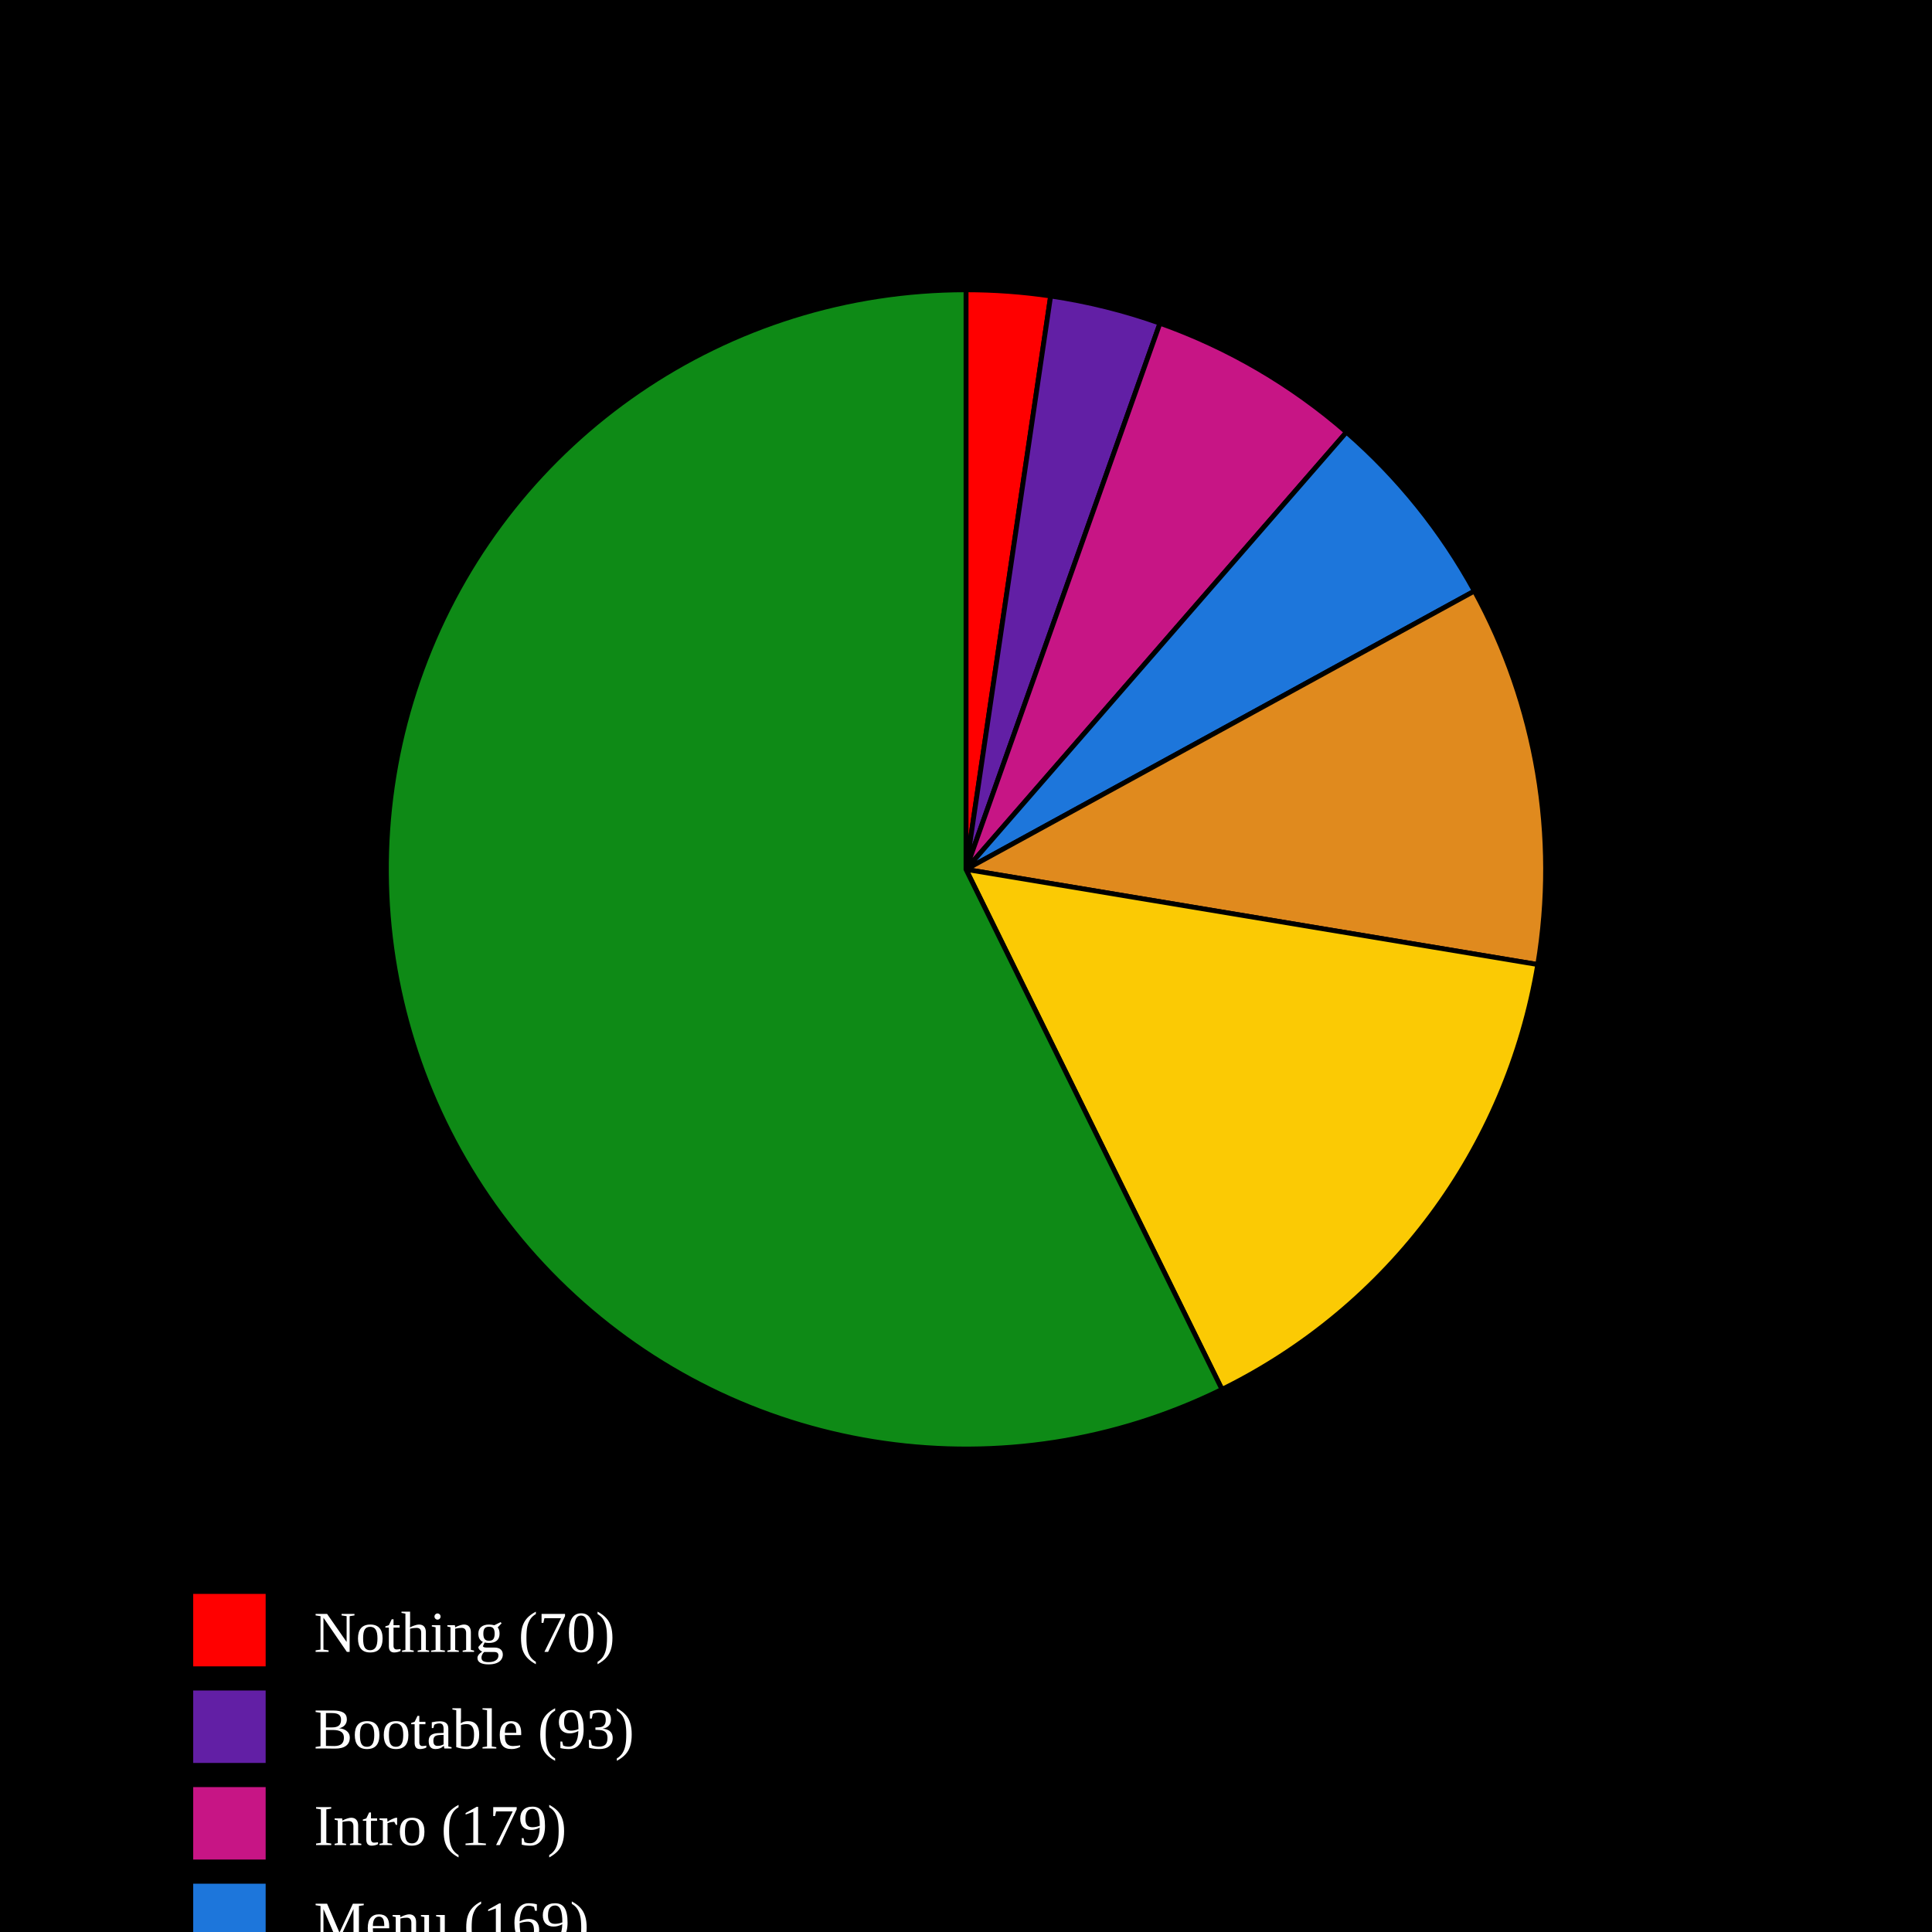
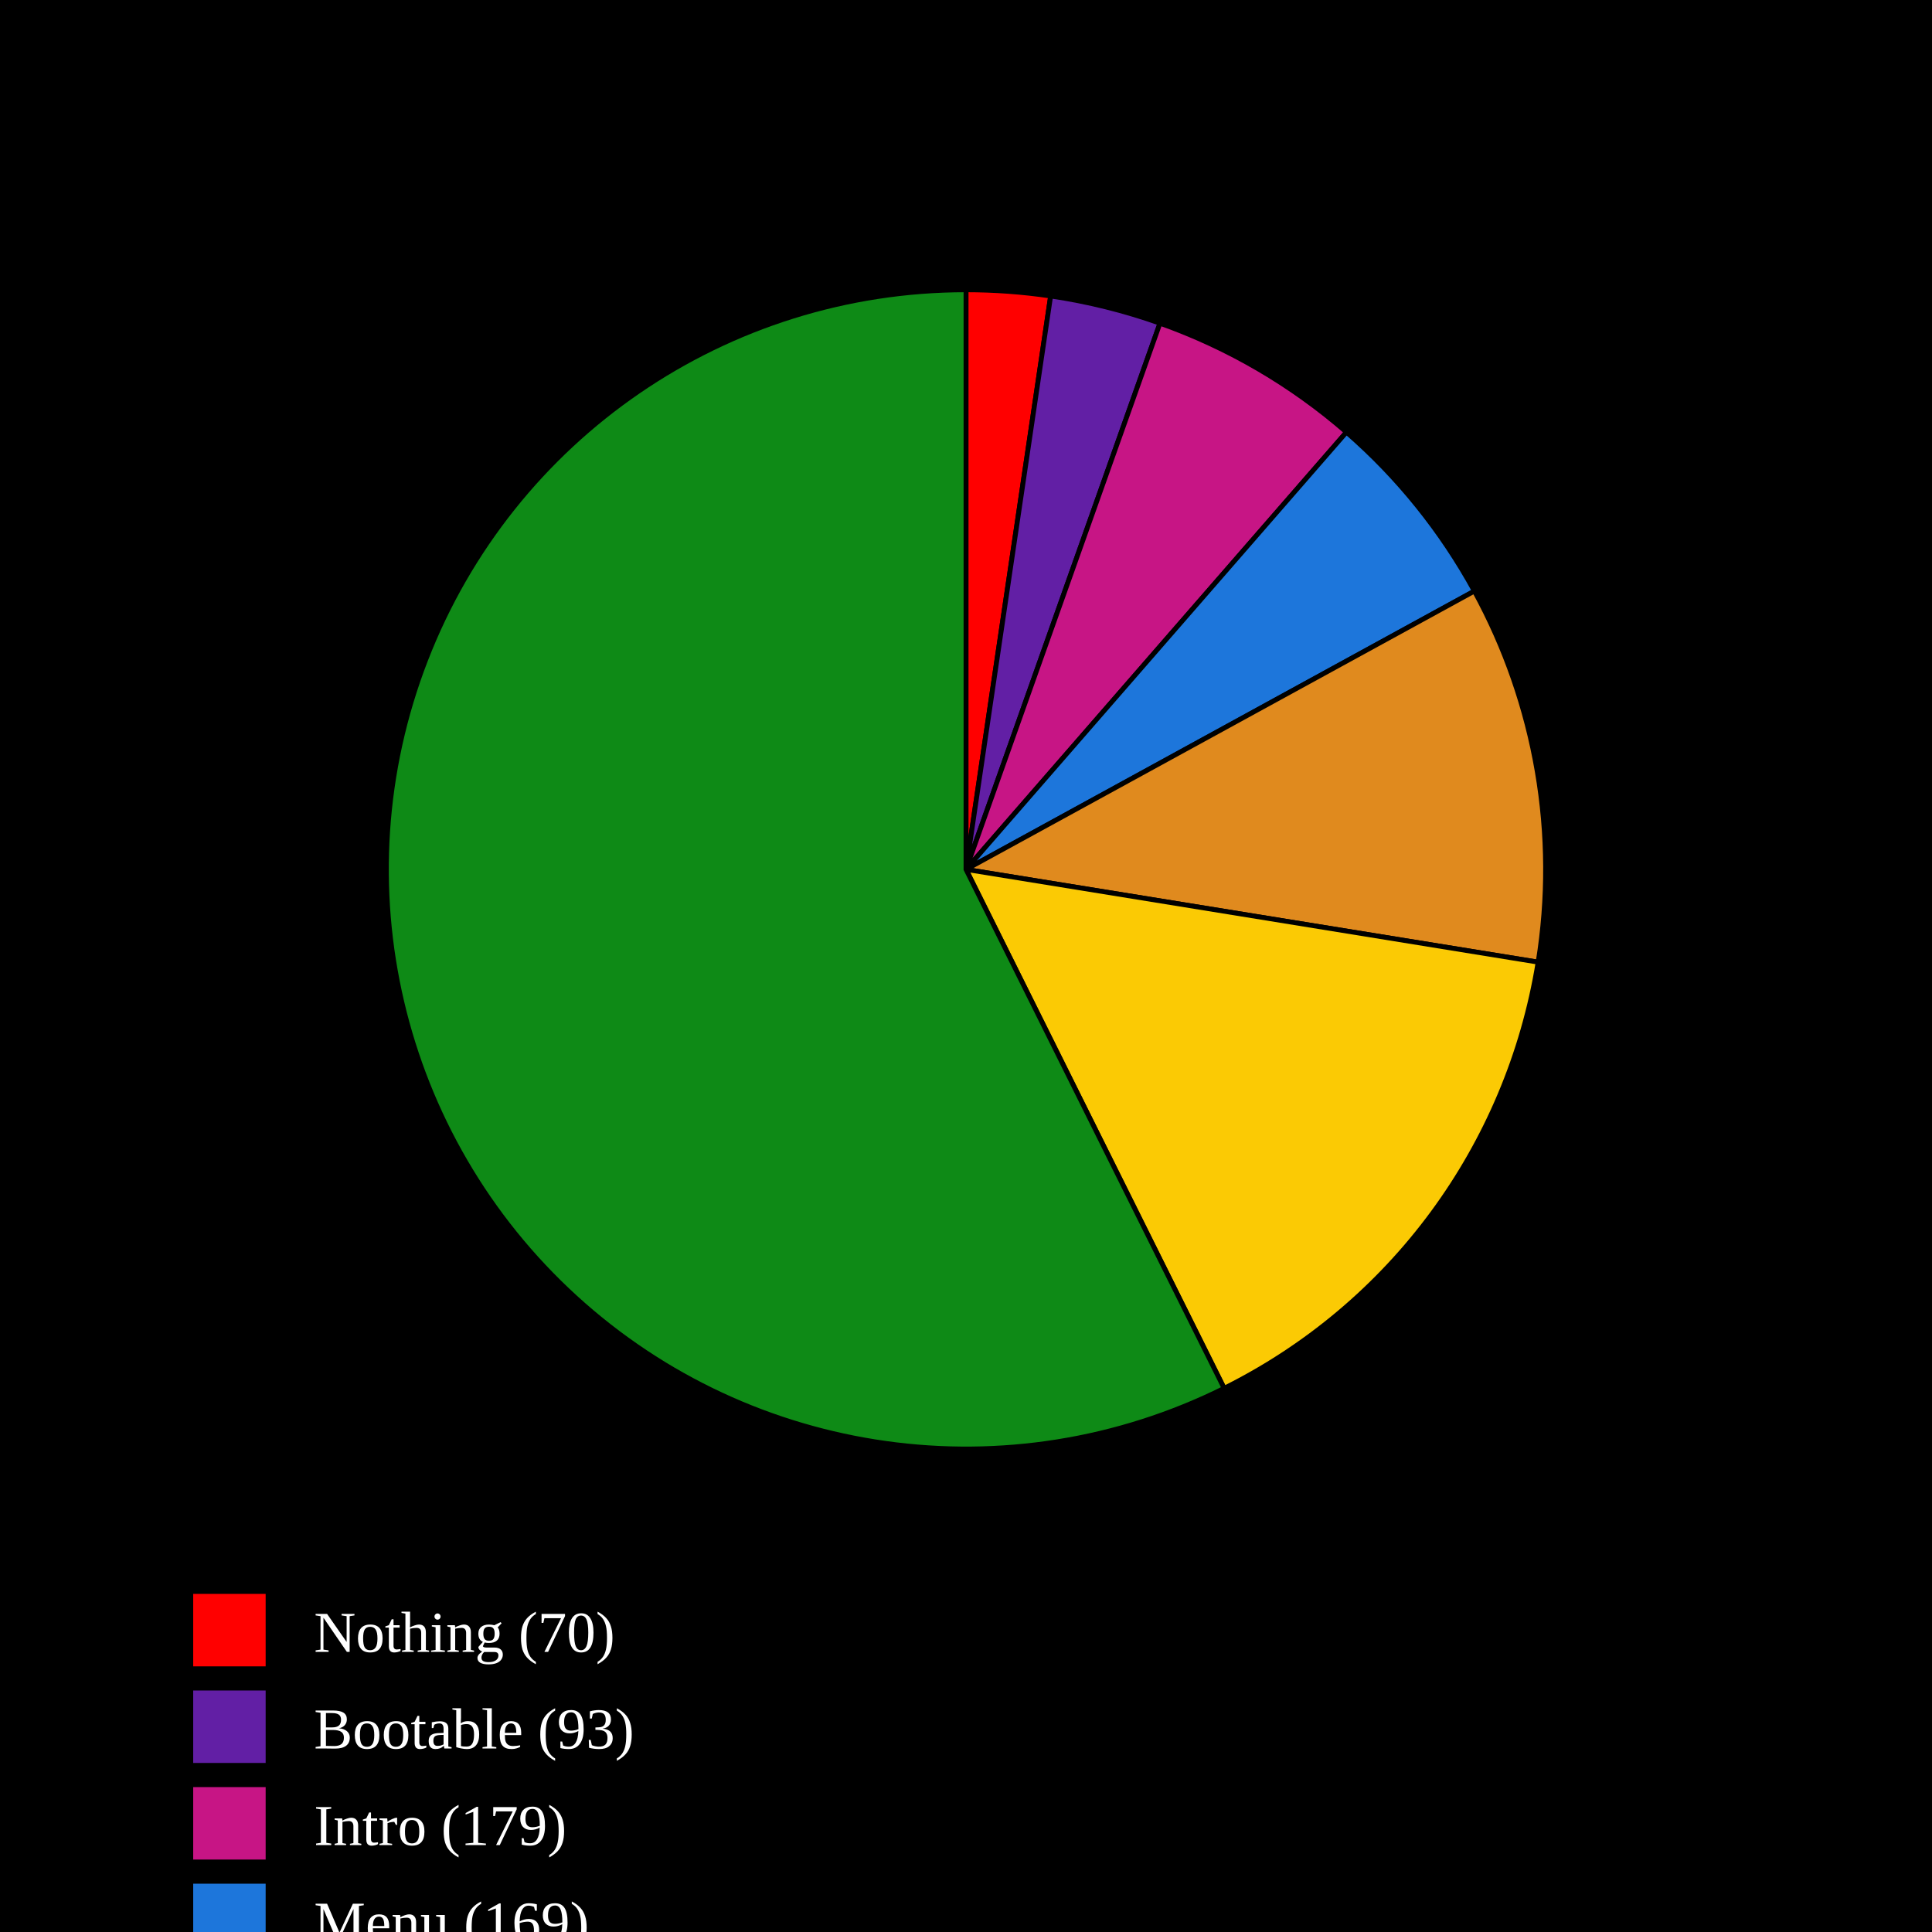
<svg xmlns="http://www.w3.org/2000/svg" baseProfile="full" height="400px" version="1.1" width="400px">
  <defs />
  <rect fill="black" height="100%" width="100%" x="0" y="0" />
  <path d="M 200,180 L 200.0,60.0 A 120,120 0 0,1 217.524,61.286 Z" fill="#FF0000" stroke="black" stroke-width="1" />
  <path d="M 200,180 L 217.524,61.286 A 120,120 0 0,1 240.162,66.92 Z" fill="#621fa5" stroke="black" stroke-width="1" />
  <path d="M 200,180 L 240.162,66.92 A 120,120 0 0,1 278.769,89.471 Z" fill="#C71585" stroke="black" stroke-width="1" />
  <path d="M 200,180 L 278.769,89.471 A 120,120 0 0,1 305.257,122.372 Z" fill="#1D76DB" stroke="black" stroke-width="1" />
-   <path d="M 200,180 L 305.257,122.372 A 120,120 0 0,1 318.373,199.696 Z" fill="#e08a1e" stroke="black" stroke-width="1" />
-   <path d="M 200,180 L 318.373,199.696 A 120,120 0 0,1 253.002,287.661 Z" fill="#FBCA04" stroke="black" stroke-width="1" />
-   <path d="M 200,180 L 253.002,287.661 A 120,120 0 1,1 200,60.0 Z" fill="#0E8A16" stroke="black" stroke-width="1" />
+   <path d="M 200,180 L 305.257,122.372 A 120,120 0 0,1 318.454,199.2 Z" fill="#e08a1e" stroke="black" stroke-width="1" />
+   <path d="M 200,180 L 318.454,199.2 A 120,120 0 0,1 253.452,287.438 Z" fill="#FBCA04" stroke="black" stroke-width="1" />
+   <path d="M 200,180 L 253.452,287.438 A 120,120 0 1,1 200,60.0 Z" fill="#0E8A16" stroke="black" stroke-width="1" />
  <rect fill="#FF0000" height="15" width="15" x="40" y="330" />
  <text alignment-baseline="middle" fill="white" font-size="12px" x="65" y="342">Nothing (70)</text>
  <rect fill="#621fa5" height="15" width="15" x="40" y="350" />
  <text alignment-baseline="middle" fill="white" font-size="12px" x="65" y="362">Bootable (93)</text>
  <rect fill="#C71585" height="15" width="15" x="40" y="370" />
  <text alignment-baseline="middle" fill="white" font-size="12px" x="65" y="382">Intro (179)</text>
  <rect fill="#1D76DB" height="15" width="15" x="40" y="390" />
  <text alignment-baseline="middle" fill="white" font-size="12px" x="65" y="402">Menu (169)</text>
  <rect fill="#e08a1e" height="15" width="15" x="40" y="410" />
-   <text alignment-baseline="middle" fill="white" font-size="12px" x="65" y="422">Ingame - (318)</text>
+   <text alignment-baseline="middle" fill="white" font-size="12px" x="65" y="422">Ingame - (316)</text>
  <rect fill="#FBCA04" height="15" width="15" x="40" y="430" />
  <text alignment-baseline="middle" fill="white" font-size="12px" x="65" y="442">Ingame + (453)</text>
  <rect fill="#0E8A16" height="15" width="15" x="40" y="450" />
-   <text alignment-baseline="middle" fill="white" font-size="12px" x="65" y="462">Playable (1719)</text>
+   <text alignment-baseline="middle" fill="white" font-size="12px" x="65" y="462">Playable (1721)</text>
</svg>
